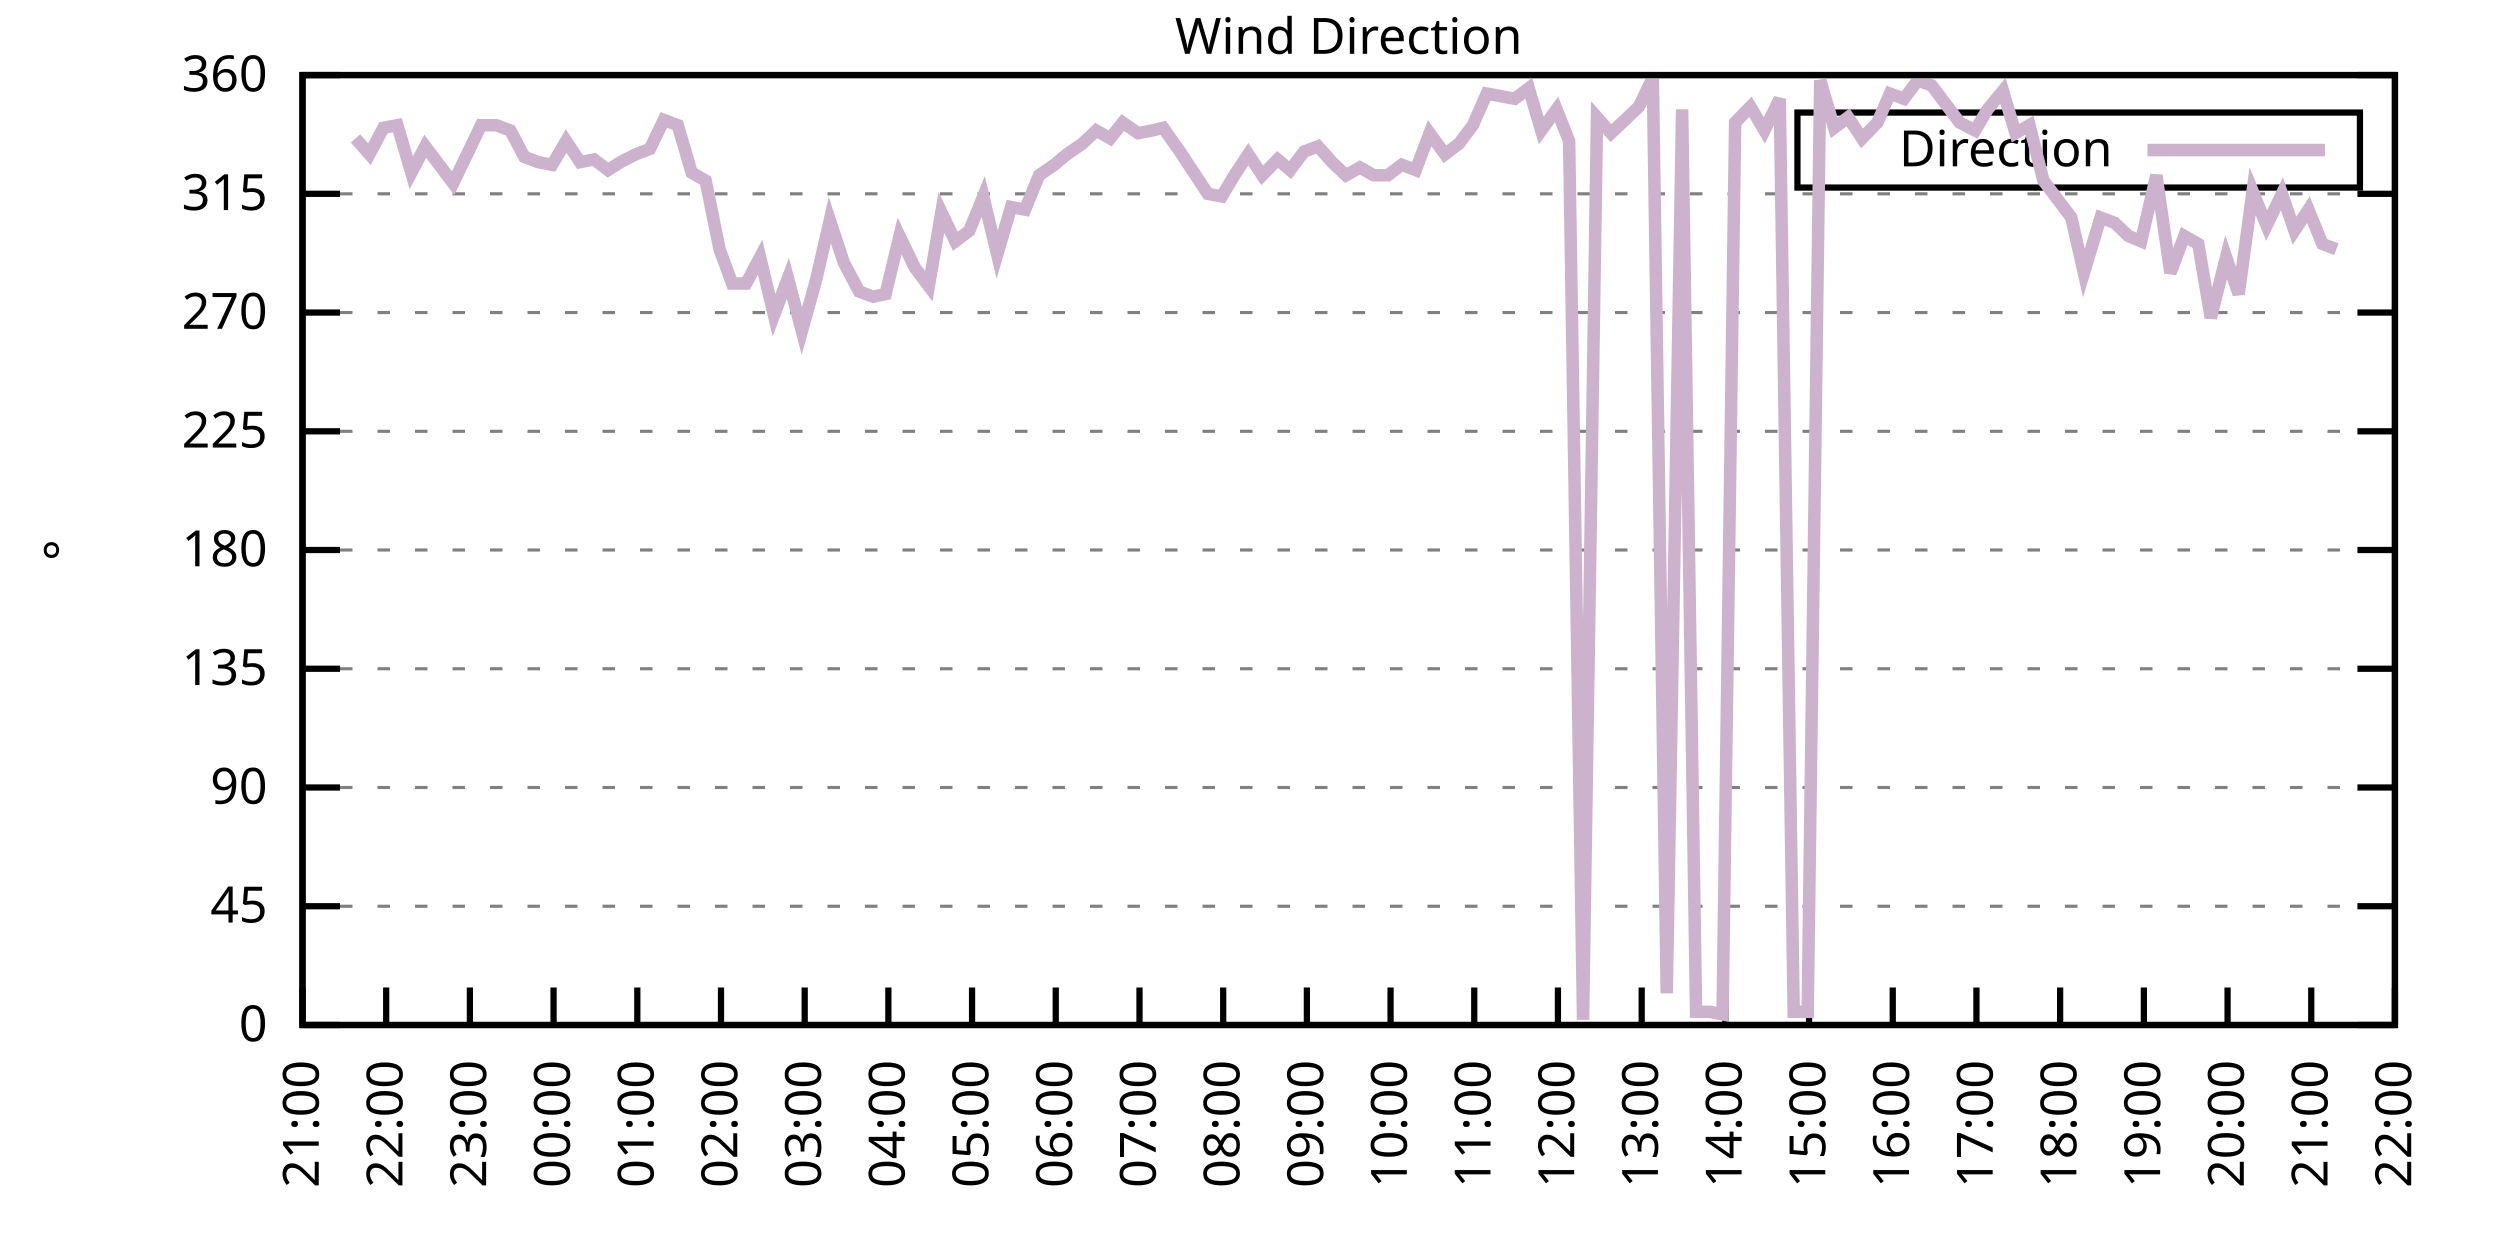
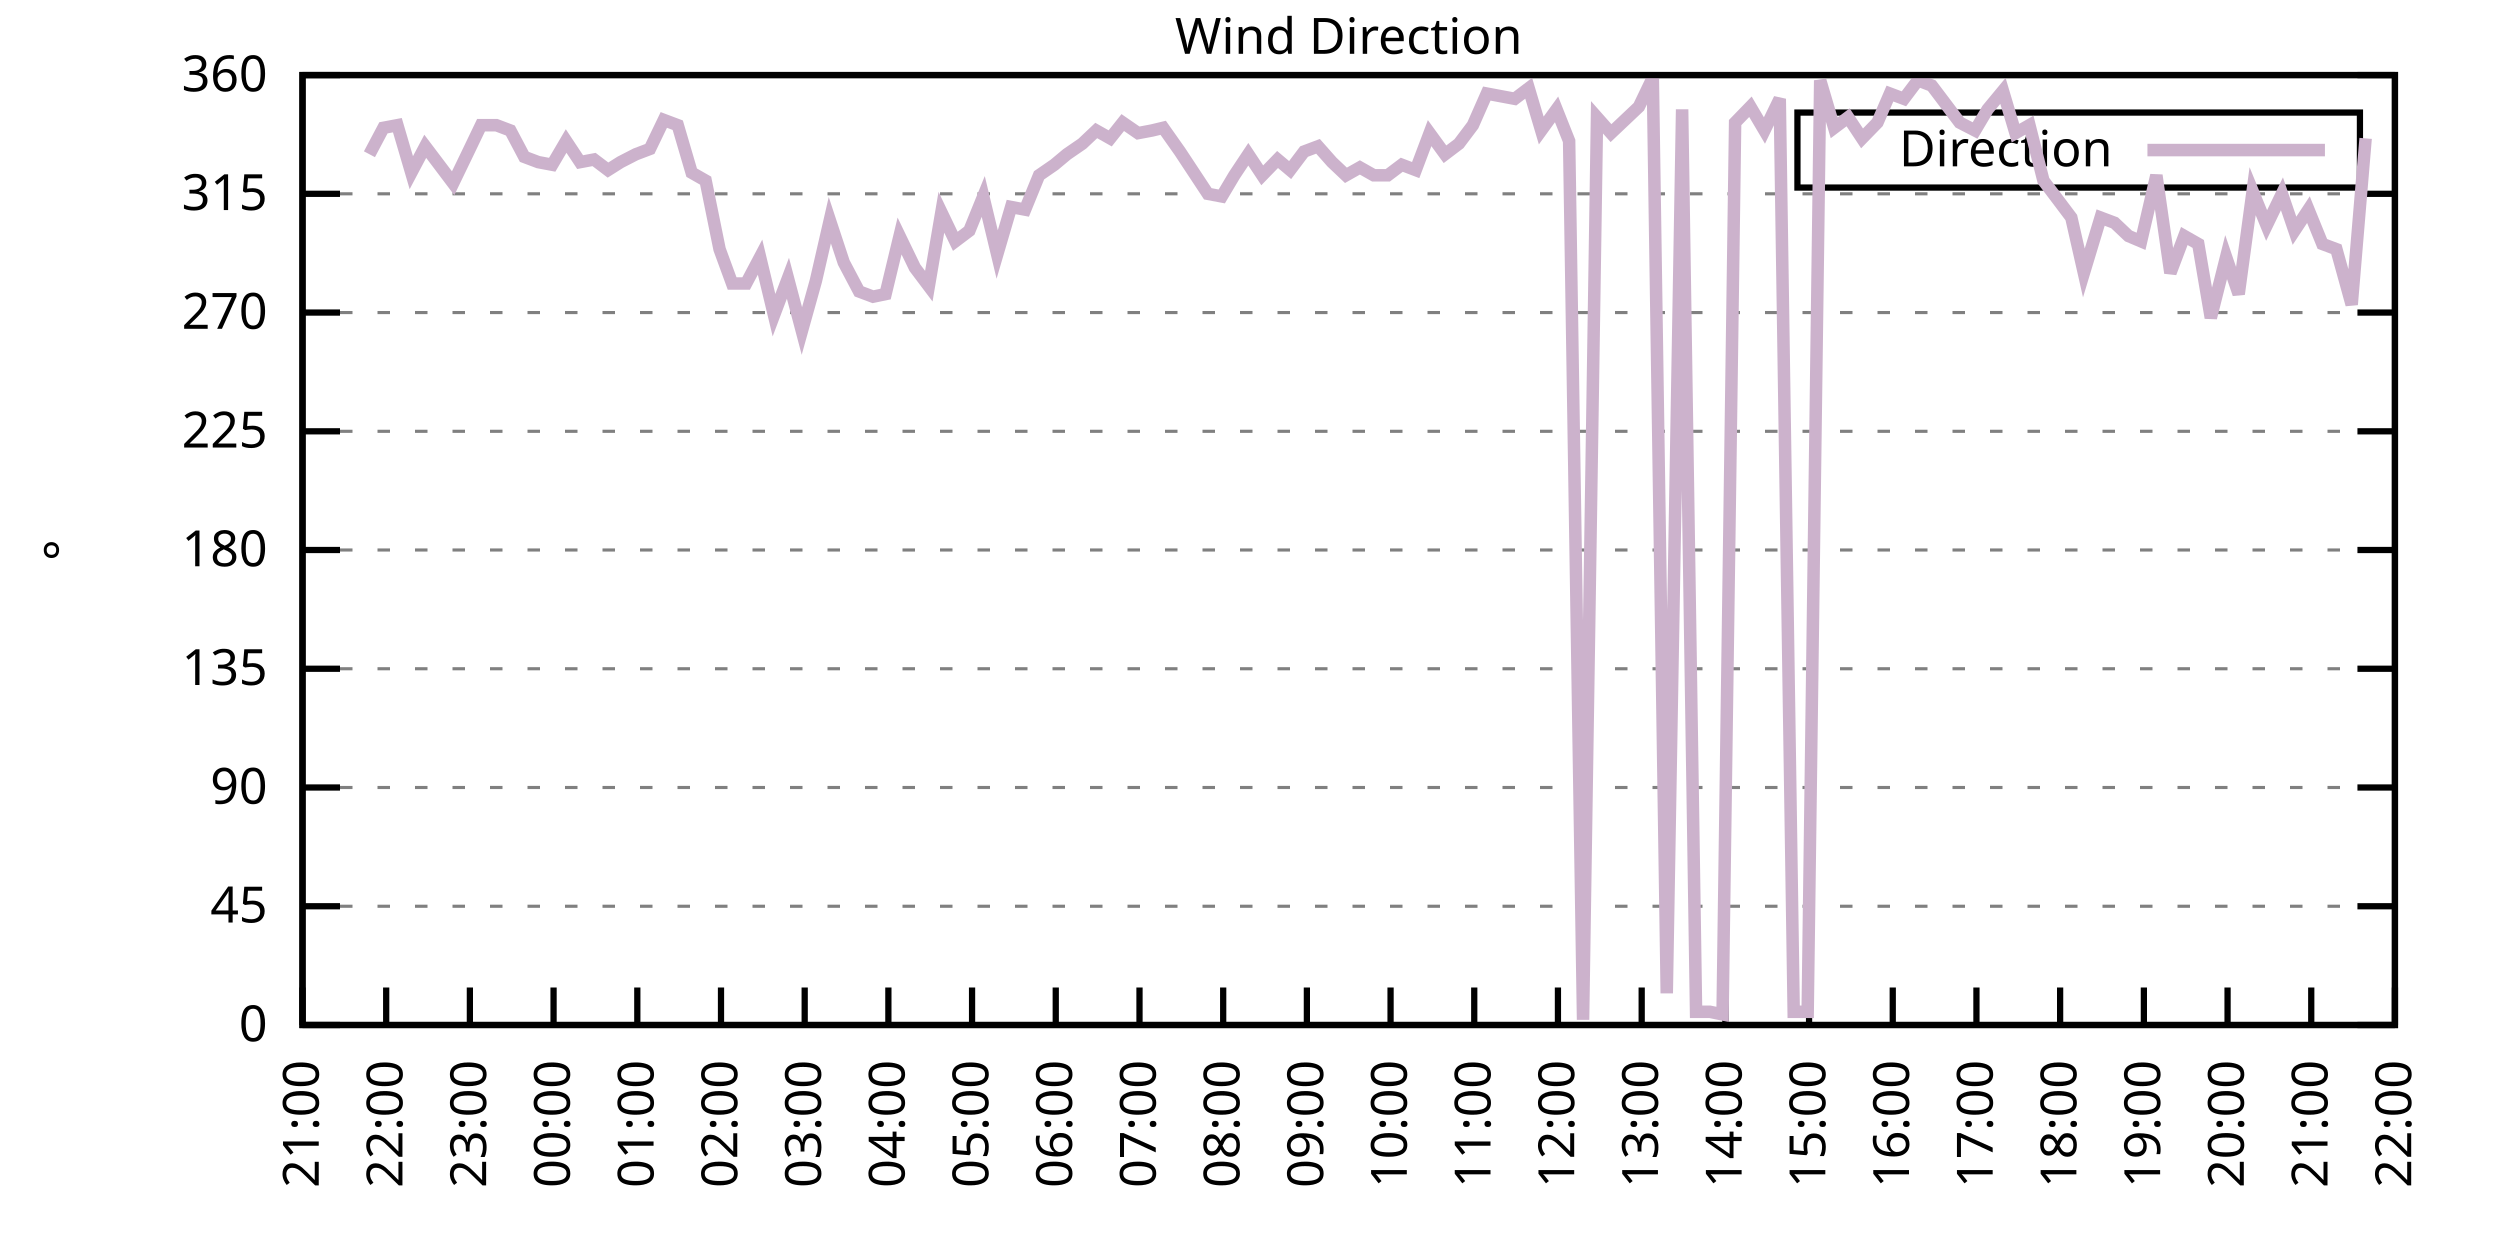
<svg xmlns="http://www.w3.org/2000/svg" xmlns:xlink="http://www.w3.org/1999/xlink" width="400" height="200" viewBox="0 0 400 200">
  <g id="gnuplot_canvas">
    <rect x="0" y="0" width="400" height="200" fill="none" />
    <defs>
      <circle id="gpDot" r="0.5" stroke-width="0.5" stroke="currentColor" />
      <path id="gpPt0" stroke-width="0.333" stroke="currentColor" d="M-1,0 h2 M0,-1 v2" />
      <path id="gpPt1" stroke-width="0.333" stroke="currentColor" d="M-1,-1 L1,1 M1,-1 L-1,1" />
      <path id="gpPt2" stroke-width="0.333" stroke="currentColor" d="M-1,0 L1,0 M0,-1 L0,1 M-1,-1 L1,1 M-1,1 L1,-1" />
      <rect id="gpPt3" stroke-width="0.333" stroke="currentColor" x="-1" y="-1" width="2" height="2" />
      <rect id="gpPt4" stroke-width="0.333" stroke="currentColor" fill="currentColor" x="-1" y="-1" width="2" height="2" />
      <circle id="gpPt5" stroke-width="0.333" stroke="currentColor" cx="0" cy="0" r="1" />
      <use xlink:href="#gpPt5" id="gpPt6" fill="currentColor" stroke="none" />
      <path id="gpPt7" stroke-width="0.333" stroke="currentColor" d="M0,-1.33 L-1.33,0.67 L1.33,0.67 z" />
      <use xlink:href="#gpPt7" id="gpPt8" fill="currentColor" stroke="none" />
      <use xlink:href="#gpPt7" id="gpPt9" stroke="currentColor" transform="rotate(180)" />
      <use xlink:href="#gpPt9" id="gpPt10" fill="currentColor" stroke="none" />
      <use xlink:href="#gpPt3" id="gpPt11" stroke="currentColor" transform="rotate(45)" />
      <use xlink:href="#gpPt11" id="gpPt12" fill="currentColor" stroke="none" />
      <path id="gpPt13" stroke-width="0.333" stroke="currentColor" d="M0,1.330 L1.265,0.411 L0.782,-1.067 L-0.782,-1.076 L-1.265,0.411 z" />
      <use xlink:href="#gpPt13" id="gpPt14" fill="currentColor" stroke="none" />
      <filter id="textbox" filterUnits="objectBoundingBox" x="0" y="0" height="1" width="1">
        <feFlood flood-color="white" flood-opacity="1" result="bgnd" />
        <feComposite in="SourceGraphic" in2="bgnd" operator="atop" />
      </filter>
      <filter id="greybox" filterUnits="objectBoundingBox" x="0" y="0" height="1" width="1">
        <feFlood flood-color="lightgrey" flood-opacity="1" result="grey" />
        <feComposite in="SourceGraphic" in2="grey" operator="atop" />
      </filter>
    </defs>
    <g fill="none" color="white" stroke="currentColor" stroke-width="1.00" stroke-linecap="butt" stroke-linejoin="miter">
</g>
    <g fill="none" color="black" stroke="currentColor" stroke-width="1.00" stroke-linecap="butt" stroke-linejoin="miter">
      <g stroke="none" shape-rendering="crispEdges">
        <polygon fill="rgb(255, 255, 255)" points="48.40,164.00 383.18,164.00 383.18,12.02 48.40,12.02 " />
      </g>
    </g>
    <g fill="none" color="black" stroke="currentColor" stroke-width="1.00" stroke-linecap="butt" stroke-linejoin="miter">
</g>
    <g fill="none" color="black" stroke="black" stroke-width="0.50" stroke-linecap="butt" stroke-linejoin="miter">
</g>
    <g fill="none" color="gray" stroke="currentColor" stroke-width="0.50" stroke-linecap="butt" stroke-linejoin="miter">
      <path stroke="gray" stroke-dasharray="2,4" class="gridline" d="M48.40,164.00 L383.19,164.00  " />
    </g>
    <g fill="none" color="gray" stroke="gray" stroke-width="1.00" stroke-linecap="butt" stroke-linejoin="miter">
</g>
    <g fill="none" color="black" stroke="currentColor" stroke-width="1.00" stroke-linecap="butt" stroke-linejoin="miter">
      <path stroke="black" d="M48.40,164.00 L54.40,164.00 M383.19,164.00 L377.19,164.00  " />
      <g transform="translate(42.80,166.60)" stroke="none" fill="black" font-family="Sans" font-size="8.00" text-anchor="end">
        <text>
          <tspan font-family="Sans"> 0</tspan>
        </text>
      </g>
    </g>
    <g fill="none" color="black" stroke="currentColor" stroke-width="1.00" stroke-linecap="butt" stroke-linejoin="miter">
</g>
    <g fill="none" color="black" stroke="black" stroke-width="0.50" stroke-linecap="butt" stroke-linejoin="miter">
</g>
    <g fill="none" color="gray" stroke="currentColor" stroke-width="0.50" stroke-linecap="butt" stroke-linejoin="miter">
      <path stroke="gray" stroke-dasharray="2,4" class="gridline" d="M48.40,145.00 L383.19,145.00  " />
    </g>
    <g fill="none" color="gray" stroke="gray" stroke-width="1.00" stroke-linecap="butt" stroke-linejoin="miter">
</g>
    <g fill="none" color="black" stroke="currentColor" stroke-width="1.00" stroke-linecap="butt" stroke-linejoin="miter">
      <path stroke="black" d="M48.40,145.00 L54.40,145.00 M383.19,145.00 L377.19,145.00  " />
      <g transform="translate(42.80,147.60)" stroke="none" fill="black" font-family="Sans" font-size="8.00" text-anchor="end">
        <text>
          <tspan font-family="Sans"> 45</tspan>
        </text>
      </g>
    </g>
    <g fill="none" color="black" stroke="currentColor" stroke-width="1.00" stroke-linecap="butt" stroke-linejoin="miter">
</g>
    <g fill="none" color="black" stroke="black" stroke-width="0.50" stroke-linecap="butt" stroke-linejoin="miter">
</g>
    <g fill="none" color="gray" stroke="currentColor" stroke-width="0.50" stroke-linecap="butt" stroke-linejoin="miter">
      <path stroke="gray" stroke-dasharray="2,4" class="gridline" d="M48.40,126.00 L383.19,126.00  " />
    </g>
    <g fill="none" color="gray" stroke="gray" stroke-width="1.00" stroke-linecap="butt" stroke-linejoin="miter">
</g>
    <g fill="none" color="black" stroke="currentColor" stroke-width="1.00" stroke-linecap="butt" stroke-linejoin="miter">
      <path stroke="black" d="M48.40,126.00 L54.40,126.00 M383.19,126.00 L377.19,126.00  " />
      <g transform="translate(42.80,128.60)" stroke="none" fill="black" font-family="Sans" font-size="8.00" text-anchor="end">
        <text>
          <tspan font-family="Sans"> 90</tspan>
        </text>
      </g>
    </g>
    <g fill="none" color="black" stroke="currentColor" stroke-width="1.00" stroke-linecap="butt" stroke-linejoin="miter">
</g>
    <g fill="none" color="black" stroke="black" stroke-width="0.50" stroke-linecap="butt" stroke-linejoin="miter">
</g>
    <g fill="none" color="gray" stroke="currentColor" stroke-width="0.50" stroke-linecap="butt" stroke-linejoin="miter">
      <path stroke="gray" stroke-dasharray="2,4" class="gridline" d="M48.40,107.00 L383.19,107.00  " />
    </g>
    <g fill="none" color="gray" stroke="gray" stroke-width="1.00" stroke-linecap="butt" stroke-linejoin="miter">
</g>
    <g fill="none" color="black" stroke="currentColor" stroke-width="1.00" stroke-linecap="butt" stroke-linejoin="miter">
      <path stroke="black" d="M48.40,107.00 L54.40,107.00 M383.19,107.00 L377.19,107.00  " />
      <g transform="translate(42.80,109.60)" stroke="none" fill="black" font-family="Sans" font-size="8.00" text-anchor="end">
        <text>
          <tspan font-family="Sans"> 135</tspan>
        </text>
      </g>
    </g>
    <g fill="none" color="black" stroke="currentColor" stroke-width="1.00" stroke-linecap="butt" stroke-linejoin="miter">
</g>
    <g fill="none" color="black" stroke="black" stroke-width="0.50" stroke-linecap="butt" stroke-linejoin="miter">
</g>
    <g fill="none" color="gray" stroke="currentColor" stroke-width="0.50" stroke-linecap="butt" stroke-linejoin="miter">
      <path stroke="gray" stroke-dasharray="2,4" class="gridline" d="M48.40,88.00 L383.19,88.00  " />
    </g>
    <g fill="none" color="gray" stroke="gray" stroke-width="1.00" stroke-linecap="butt" stroke-linejoin="miter">
</g>
    <g fill="none" color="black" stroke="currentColor" stroke-width="1.00" stroke-linecap="butt" stroke-linejoin="miter">
      <path stroke="black" d="M48.40,88.00 L54.40,88.00 M383.19,88.00 L377.19,88.00  " />
      <g transform="translate(42.80,90.60)" stroke="none" fill="black" font-family="Sans" font-size="8.00" text-anchor="end">
        <text>
          <tspan font-family="Sans"> 180</tspan>
        </text>
      </g>
    </g>
    <g fill="none" color="black" stroke="currentColor" stroke-width="1.00" stroke-linecap="butt" stroke-linejoin="miter">
</g>
    <g fill="none" color="black" stroke="black" stroke-width="0.50" stroke-linecap="butt" stroke-linejoin="miter">
</g>
    <g fill="none" color="gray" stroke="currentColor" stroke-width="0.50" stroke-linecap="butt" stroke-linejoin="miter">
      <path stroke="gray" stroke-dasharray="2,4" class="gridline" d="M48.40,69.01 L383.19,69.01  " />
    </g>
    <g fill="none" color="gray" stroke="gray" stroke-width="1.00" stroke-linecap="butt" stroke-linejoin="miter">
</g>
    <g fill="none" color="black" stroke="currentColor" stroke-width="1.00" stroke-linecap="butt" stroke-linejoin="miter">
      <path stroke="black" d="M48.40,69.01 L54.40,69.01 M383.19,69.01 L377.19,69.01  " />
      <g transform="translate(42.80,71.61)" stroke="none" fill="black" font-family="Sans" font-size="8.00" text-anchor="end">
        <text>
          <tspan font-family="Sans"> 225</tspan>
        </text>
      </g>
    </g>
    <g fill="none" color="black" stroke="currentColor" stroke-width="1.00" stroke-linecap="butt" stroke-linejoin="miter">
</g>
    <g fill="none" color="black" stroke="black" stroke-width="0.50" stroke-linecap="butt" stroke-linejoin="miter">
</g>
    <g fill="none" color="gray" stroke="currentColor" stroke-width="0.50" stroke-linecap="butt" stroke-linejoin="miter">
      <path stroke="gray" stroke-dasharray="2,4" class="gridline" d="M48.40,50.01 L383.19,50.01  " />
    </g>
    <g fill="none" color="gray" stroke="gray" stroke-width="1.00" stroke-linecap="butt" stroke-linejoin="miter">
</g>
    <g fill="none" color="black" stroke="currentColor" stroke-width="1.00" stroke-linecap="butt" stroke-linejoin="miter">
      <path stroke="black" d="M48.40,50.01 L54.40,50.01 M383.19,50.01 L377.19,50.01  " />
      <g transform="translate(42.80,52.61)" stroke="none" fill="black" font-family="Sans" font-size="8.00" text-anchor="end">
        <text>
          <tspan font-family="Sans"> 270</tspan>
        </text>
      </g>
    </g>
    <g fill="none" color="black" stroke="currentColor" stroke-width="1.00" stroke-linecap="butt" stroke-linejoin="miter">
</g>
    <g fill="none" color="black" stroke="black" stroke-width="0.50" stroke-linecap="butt" stroke-linejoin="miter">
</g>
    <g fill="none" color="gray" stroke="currentColor" stroke-width="0.50" stroke-linecap="butt" stroke-linejoin="miter">
      <path stroke="gray" stroke-dasharray="2,4" class="gridline" d="M48.40,31.01 L383.19,31.01  " />
    </g>
    <g fill="none" color="gray" stroke="gray" stroke-width="1.00" stroke-linecap="butt" stroke-linejoin="miter">
</g>
    <g fill="none" color="black" stroke="currentColor" stroke-width="1.00" stroke-linecap="butt" stroke-linejoin="miter">
      <path stroke="black" d="M48.40,31.01 L54.40,31.01 M383.19,31.01 L377.19,31.01  " />
      <g transform="translate(42.80,33.61)" stroke="none" fill="black" font-family="Sans" font-size="8.00" text-anchor="end">
        <text>
          <tspan font-family="Sans"> 315</tspan>
        </text>
      </g>
    </g>
    <g fill="none" color="black" stroke="currentColor" stroke-width="1.00" stroke-linecap="butt" stroke-linejoin="miter">
</g>
    <g fill="none" color="black" stroke="black" stroke-width="0.50" stroke-linecap="butt" stroke-linejoin="miter">
</g>
    <g fill="none" color="gray" stroke="currentColor" stroke-width="0.50" stroke-linecap="butt" stroke-linejoin="miter">
      <path stroke="gray" stroke-dasharray="2,4" class="gridline" d="M48.40,12.01 L383.19,12.01  " />
    </g>
    <g fill="none" color="gray" stroke="gray" stroke-width="1.00" stroke-linecap="butt" stroke-linejoin="miter">
</g>
    <g fill="none" color="black" stroke="currentColor" stroke-width="1.00" stroke-linecap="butt" stroke-linejoin="miter">
      <path stroke="black" d="M48.40,12.01 L54.40,12.01 M383.19,12.01 L377.19,12.01  " />
      <g transform="translate(42.80,14.61)" stroke="none" fill="black" font-family="Sans" font-size="8.00" text-anchor="end">
        <text>
          <tspan font-family="Sans"> 360</tspan>
        </text>
      </g>
    </g>
    <g fill="none" color="black" stroke="currentColor" stroke-width="1.00" stroke-linecap="butt" stroke-linejoin="miter">
      <path stroke="black" d="M48.40,164.00 L48.40,158.00  " />
      <g transform="translate(51.00,169.60) rotate(270.00)" stroke="none" fill="black" font-family="Sans" font-size="8.00" text-anchor="end">
        <text>
          <tspan font-family="Sans">21:00</tspan>
        </text>
      </g>
    </g>
    <g fill="none" color="black" stroke="currentColor" stroke-width="1.00" stroke-linecap="butt" stroke-linejoin="miter">
      <path stroke="black" d="M61.79,164.00 L61.79,158.00  " />
      <g transform="translate(64.39,169.60) rotate(270.00)" stroke="none" fill="black" font-family="Sans" font-size="8.00" text-anchor="end">
        <text>
          <tspan font-family="Sans">22:00</tspan>
        </text>
      </g>
    </g>
    <g fill="none" color="black" stroke="currentColor" stroke-width="1.00" stroke-linecap="butt" stroke-linejoin="miter">
      <path stroke="black" d="M75.18,164.00 L75.18,158.00  " />
      <g transform="translate(77.78,169.60) rotate(270.00)" stroke="none" fill="black" font-family="Sans" font-size="8.00" text-anchor="end">
        <text>
          <tspan font-family="Sans">23:00</tspan>
        </text>
      </g>
    </g>
    <g fill="none" color="black" stroke="currentColor" stroke-width="1.00" stroke-linecap="butt" stroke-linejoin="miter">
      <path stroke="black" d="M88.57,164.00 L88.57,158.00  " />
      <g transform="translate(91.17,169.60) rotate(270.00)" stroke="none" fill="black" font-family="Sans" font-size="8.00" text-anchor="end">
        <text>
          <tspan font-family="Sans">00:00</tspan>
        </text>
      </g>
    </g>
    <g fill="none" color="black" stroke="currentColor" stroke-width="1.00" stroke-linecap="butt" stroke-linejoin="miter">
      <path stroke="black" d="M101.97,164.00 L101.97,158.00  " />
      <g transform="translate(104.57,169.60) rotate(270.00)" stroke="none" fill="black" font-family="Sans" font-size="8.00" text-anchor="end">
        <text>
          <tspan font-family="Sans">01:00</tspan>
        </text>
      </g>
    </g>
    <g fill="none" color="black" stroke="currentColor" stroke-width="1.00" stroke-linecap="butt" stroke-linejoin="miter">
      <path stroke="black" d="M115.36,164.00 L115.36,158.00  " />
      <g transform="translate(117.96,169.60) rotate(270.00)" stroke="none" fill="black" font-family="Sans" font-size="8.00" text-anchor="end">
        <text>
          <tspan font-family="Sans">02:00</tspan>
        </text>
      </g>
    </g>
    <g fill="none" color="black" stroke="currentColor" stroke-width="1.00" stroke-linecap="butt" stroke-linejoin="miter">
      <path stroke="black" d="M128.75,164.00 L128.75,158.00  " />
      <g transform="translate(131.35,169.60) rotate(270.00)" stroke="none" fill="black" font-family="Sans" font-size="8.00" text-anchor="end">
        <text>
          <tspan font-family="Sans">03:00</tspan>
        </text>
      </g>
    </g>
    <g fill="none" color="black" stroke="currentColor" stroke-width="1.00" stroke-linecap="butt" stroke-linejoin="miter">
      <path stroke="black" d="M142.14,164.00 L142.14,158.00  " />
      <g transform="translate(144.74,169.60) rotate(270.00)" stroke="none" fill="black" font-family="Sans" font-size="8.00" text-anchor="end">
        <text>
          <tspan font-family="Sans">04:00</tspan>
        </text>
      </g>
    </g>
    <g fill="none" color="black" stroke="currentColor" stroke-width="1.00" stroke-linecap="butt" stroke-linejoin="miter">
      <path stroke="black" d="M155.53,164.00 L155.53,158.00  " />
      <g transform="translate(158.13,169.60) rotate(270.00)" stroke="none" fill="black" font-family="Sans" font-size="8.00" text-anchor="end">
        <text>
          <tspan font-family="Sans">05:00</tspan>
        </text>
      </g>
    </g>
    <g fill="none" color="black" stroke="currentColor" stroke-width="1.00" stroke-linecap="butt" stroke-linejoin="miter">
      <path stroke="black" d="M168.92,164.00 L168.92,158.00  " />
      <g transform="translate(171.52,169.60) rotate(270.00)" stroke="none" fill="black" font-family="Sans" font-size="8.00" text-anchor="end">
        <text>
          <tspan font-family="Sans">06:00</tspan>
        </text>
      </g>
    </g>
    <g fill="none" color="black" stroke="currentColor" stroke-width="1.00" stroke-linecap="butt" stroke-linejoin="miter">
      <path stroke="black" d="M182.32,164.00 L182.32,158.00  " />
      <g transform="translate(184.92,169.60) rotate(270.00)" stroke="none" fill="black" font-family="Sans" font-size="8.00" text-anchor="end">
        <text>
          <tspan font-family="Sans">07:00</tspan>
        </text>
      </g>
    </g>
    <g fill="none" color="black" stroke="currentColor" stroke-width="1.00" stroke-linecap="butt" stroke-linejoin="miter">
      <path stroke="black" d="M195.71,164.00 L195.71,158.00  " />
      <g transform="translate(198.31,169.60) rotate(270.00)" stroke="none" fill="black" font-family="Sans" font-size="8.00" text-anchor="end">
        <text>
          <tspan font-family="Sans">08:00</tspan>
        </text>
      </g>
    </g>
    <g fill="none" color="black" stroke="currentColor" stroke-width="1.00" stroke-linecap="butt" stroke-linejoin="miter">
      <path stroke="black" d="M209.10,164.00 L209.10,158.00  " />
      <g transform="translate(211.70,169.60) rotate(270.00)" stroke="none" fill="black" font-family="Sans" font-size="8.00" text-anchor="end">
        <text>
          <tspan font-family="Sans">09:00</tspan>
        </text>
      </g>
    </g>
    <g fill="none" color="black" stroke="currentColor" stroke-width="1.00" stroke-linecap="butt" stroke-linejoin="miter">
      <path stroke="black" d="M222.49,164.00 L222.49,158.00  " />
      <g transform="translate(225.09,169.60) rotate(270.00)" stroke="none" fill="black" font-family="Sans" font-size="8.00" text-anchor="end">
        <text>
          <tspan font-family="Sans">10:00</tspan>
        </text>
      </g>
    </g>
    <g fill="none" color="black" stroke="currentColor" stroke-width="1.00" stroke-linecap="butt" stroke-linejoin="miter">
      <path stroke="black" d="M235.88,164.00 L235.88,158.00  " />
      <g transform="translate(238.48,169.60) rotate(270.00)" stroke="none" fill="black" font-family="Sans" font-size="8.00" text-anchor="end">
        <text>
          <tspan font-family="Sans">11:00</tspan>
        </text>
      </g>
    </g>
    <g fill="none" color="black" stroke="currentColor" stroke-width="1.00" stroke-linecap="butt" stroke-linejoin="miter">
      <path stroke="black" d="M249.27,164.00 L249.27,158.00  " />
      <g transform="translate(251.87,169.60) rotate(270.00)" stroke="none" fill="black" font-family="Sans" font-size="8.00" text-anchor="end">
        <text>
          <tspan font-family="Sans">12:00</tspan>
        </text>
      </g>
    </g>
    <g fill="none" color="black" stroke="currentColor" stroke-width="1.00" stroke-linecap="butt" stroke-linejoin="miter">
      <path stroke="black" d="M262.67,164.00 L262.67,158.00  " />
      <g transform="translate(265.27,169.60) rotate(270.00)" stroke="none" fill="black" font-family="Sans" font-size="8.00" text-anchor="end">
        <text>
          <tspan font-family="Sans">13:00</tspan>
        </text>
      </g>
    </g>
    <g fill="none" color="black" stroke="currentColor" stroke-width="1.00" stroke-linecap="butt" stroke-linejoin="miter">
      <path stroke="black" d="M276.06,164.00 L276.06,158.00  " />
      <g transform="translate(278.66,169.60) rotate(270.00)" stroke="none" fill="black" font-family="Sans" font-size="8.00" text-anchor="end">
        <text>
          <tspan font-family="Sans">14:00</tspan>
        </text>
      </g>
    </g>
    <g fill="none" color="black" stroke="currentColor" stroke-width="1.00" stroke-linecap="butt" stroke-linejoin="miter">
      <path stroke="black" d="M289.45,164.00 L289.45,158.00  " />
      <g transform="translate(292.05,169.60) rotate(270.00)" stroke="none" fill="black" font-family="Sans" font-size="8.00" text-anchor="end">
        <text>
          <tspan font-family="Sans">15:00</tspan>
        </text>
      </g>
    </g>
    <g fill="none" color="black" stroke="currentColor" stroke-width="1.00" stroke-linecap="butt" stroke-linejoin="miter">
      <path stroke="black" d="M302.84,164.00 L302.84,158.00  " />
      <g transform="translate(305.44,169.60) rotate(270.00)" stroke="none" fill="black" font-family="Sans" font-size="8.00" text-anchor="end">
        <text>
          <tspan font-family="Sans">16:00</tspan>
        </text>
      </g>
    </g>
    <g fill="none" color="black" stroke="currentColor" stroke-width="1.00" stroke-linecap="butt" stroke-linejoin="miter">
      <path stroke="black" d="M316.23,164.00 L316.23,158.00  " />
      <g transform="translate(318.83,169.60) rotate(270.00)" stroke="none" fill="black" font-family="Sans" font-size="8.00" text-anchor="end">
        <text>
          <tspan font-family="Sans">17:00</tspan>
        </text>
      </g>
    </g>
    <g fill="none" color="black" stroke="currentColor" stroke-width="1.00" stroke-linecap="butt" stroke-linejoin="miter">
      <path stroke="black" d="M329.62,164.00 L329.62,158.00  " />
      <g transform="translate(332.22,169.60) rotate(270.00)" stroke="none" fill="black" font-family="Sans" font-size="8.00" text-anchor="end">
        <text>
          <tspan font-family="Sans">18:00</tspan>
        </text>
      </g>
    </g>
    <g fill="none" color="black" stroke="currentColor" stroke-width="1.00" stroke-linecap="butt" stroke-linejoin="miter">
      <path stroke="black" d="M343.02,164.00 L343.02,158.00  " />
      <g transform="translate(345.62,169.60) rotate(270.00)" stroke="none" fill="black" font-family="Sans" font-size="8.00" text-anchor="end">
        <text>
          <tspan font-family="Sans">19:00</tspan>
        </text>
      </g>
    </g>
    <g fill="none" color="black" stroke="currentColor" stroke-width="1.00" stroke-linecap="butt" stroke-linejoin="miter">
      <path stroke="black" d="M356.41,164.00 L356.41,158.00  " />
      <g transform="translate(359.01,169.60) rotate(270.00)" stroke="none" fill="black" font-family="Sans" font-size="8.00" text-anchor="end">
        <text>
          <tspan font-family="Sans">20:00</tspan>
        </text>
      </g>
    </g>
    <g fill="none" color="black" stroke="currentColor" stroke-width="1.00" stroke-linecap="butt" stroke-linejoin="miter">
      <path stroke="black" d="M369.80,164.00 L369.80,158.00  " />
      <g transform="translate(372.40,169.60) rotate(270.00)" stroke="none" fill="black" font-family="Sans" font-size="8.00" text-anchor="end">
        <text>
          <tspan font-family="Sans">21:00</tspan>
        </text>
      </g>
    </g>
    <g fill="none" color="black" stroke="currentColor" stroke-width="1.00" stroke-linecap="butt" stroke-linejoin="miter">
      <path stroke="black" d="M383.19,164.00 L383.19,158.00  " />
      <g transform="translate(385.79,169.60) rotate(270.00)" stroke="none" fill="black" font-family="Sans" font-size="8.00" text-anchor="end">
        <text>
          <tspan font-family="Sans">22:00</tspan>
        </text>
      </g>
    </g>
    <g fill="none" color="black" stroke="currentColor" stroke-width="1.00" stroke-linecap="butt" stroke-linejoin="miter">
</g>
    <g fill="none" color="black" stroke="currentColor" stroke-width="1.00" stroke-linecap="butt" stroke-linejoin="miter">
      <path stroke="black" d="M48.40,12.01 L48.40,164.00 L383.19,164.00 L383.19,12.01 L48.40,12.01 Z  " />
    </g>
    <g fill="none" color="black" stroke="currentColor" stroke-width="1.00" stroke-linecap="butt" stroke-linejoin="miter">
</g>
    <g fill="none" color="black" stroke="currentColor" stroke-width="1.00" stroke-linecap="butt" stroke-linejoin="miter">
      <path stroke="black" d="M287.59,30.01 L287.59,18.01 L377.59,18.01 L377.59,30.01 L287.59,30.01 Z  " />
    </g>
    <g id="Wind_direction_plot_1">
      <g fill="none" color="white" stroke="black" stroke-width="2.00" stroke-linecap="butt" stroke-linejoin="miter">
</g>
      <g fill="none" color="black" stroke="currentColor" stroke-width="2.00" stroke-linecap="butt" stroke-linejoin="miter">
        <g transform="translate(337.99,26.61)" stroke="none" fill="black" font-family="Sans" font-size="8.00" text-anchor="end">
          <text>
            <tspan font-family="Sans">Direction</tspan>
          </text>
        </g>
      </g>
      <g fill="none" color="black" stroke="currentColor" stroke-width="2.00" stroke-linecap="butt" stroke-linejoin="miter">
-         <path stroke="rgb(204, 178, 204)" d="M343.59,24.01 L371.99,24.01 M56.88,22.14 L59.11,24.68 L61.35,20.45 L63.58,20.03 L65.81,27.63 L68.04,23.41   L70.27,26.36 L72.50,29.32 L74.74,24.68 L76.97,20.03 L79.42,20.03 L81.66,20.88 L83.89,25.10 L86.12,25.94   L88.35,26.36 L90.58,22.56 L92.82,25.94 L95.05,25.52 L97.28,27.21 L99.29,25.94 L101.74,24.68 L103.98,23.83   L106.21,19.19 L108.44,20.03 L110.67,27.63 L112.90,28.90 L115.13,39.87 L117.14,45.36 L119.38,45.36 L121.61,41.14   L123.84,50.43 L126.07,44.52 L128.30,52.96 L130.54,44.94 L132.77,35.23 L135.00,41.99 L137.45,46.63 L139.69,47.47   L141.69,47.05 L143.93,37.76 L146.38,42.83 L148.61,45.79 L150.62,33.96 L152.85,38.61 L155.09,36.92 L157.32,31.43   L159.55,40.72 L161.78,33.12 L164.01,33.54 L166.25,28.05 L168.70,26.36 L170.71,24.68 L173.17,22.99 L175.40,20.88   L177.63,22.14 L179.64,19.61 L182.09,21.30 L184.32,20.88 L186.11,20.45 L188.79,24.25 L191.02,27.63 L193.25,31.01   L195.48,31.43 L197.49,28.05 L199.73,24.68 L201.96,28.05 L204.41,25.52 L206.42,27.21 L208.65,24.25 L210.88,23.41   L213.12,25.94 L215.35,28.05 L217.58,26.79 L219.81,28.05 L222.04,28.05 L224.28,26.36 L226.51,27.21 L228.74,21.30   L231.20,24.68 L233.43,22.99 L235.66,20.03 L237.89,14.97 L240.12,15.39 L242.36,15.81 L244.59,14.12 L246.60,20.88   L249.05,17.50 L251.06,22.56 L253.29,163.16 L255.52,18.77 L257.76,21.30 L262.22,17.08 L264.45,12.43 L266.68,158.93   L269.14,17.50 L271.37,161.89 L273.60,161.89 L275.61,162.31 L277.62,19.61 L280.07,17.08 L282.31,20.88 L284.76,15.81   L286.99,161.89 L289.23,161.89 L291.23,12.85 L293.47,20.45 L295.70,18.77 L297.93,22.14 L300.39,19.61 L302.39,14.97   L304.63,15.81 L306.86,12.85 L309.09,13.70 L311.32,16.65 L313.55,19.61 L316.01,20.88 L318.02,17.50 L320.47,14.54   L322.48,21.30 L324.71,20.03 L326.95,28.90 L329.18,31.85 L331.41,34.81 L333.42,43.67 L336.10,34.81 L338.33,35.65   L340.56,37.76 L342.57,38.61 L345.02,28.05 L347.26,43.67 L349.49,37.76 L351.72,39.03 L353.73,50.85 L356.18,41.14   L358.19,47.05 L360.42,30.59 L362.66,36.08 L365.11,31.01 L367.12,36.92 L369.35,33.54 L371.58,39.03 L373.82,39.87    " />
+         <path stroke="rgb(204, 178, 204)" d="M343.59,24.01 L371.99,24.01 M59.11,24.68 L61.35,20.45 L63.58,20.03 L65.81,27.63 L68.04,23.41 L70.27,26.36   L72.50,29.32 L74.74,24.68 L76.97,20.03 L79.42,20.03 L81.66,20.88 L83.89,25.10 L86.12,25.94 L88.35,26.36   L90.58,22.56 L92.82,25.94 L95.05,25.52 L97.28,27.21 L99.29,25.94 L101.74,24.68 L103.98,23.83 L106.21,19.19   L108.44,20.03 L110.67,27.63 L112.90,28.90 L115.13,39.87 L117.14,45.36 L119.38,45.36 L121.61,41.14 L123.84,50.43   L126.07,44.52 L128.30,52.96 L130.54,44.94 L132.77,35.23 L135.00,41.99 L137.45,46.63 L139.69,47.47 L141.69,47.05   L143.93,37.76 L146.38,42.83 L148.61,45.79 L150.62,33.96 L152.85,38.61 L155.09,36.92 L157.32,31.43 L159.55,40.72   L161.78,33.12 L164.01,33.54 L166.25,28.05 L168.70,26.36 L170.71,24.68 L173.17,22.99 L175.40,20.88 L177.63,22.14   L179.64,19.61 L182.09,21.30 L184.32,20.88 L186.11,20.45 L188.79,24.25 L191.02,27.63 L193.25,31.01 L195.48,31.43   L197.49,28.05 L199.73,24.68 L201.96,28.05 L204.41,25.52 L206.42,27.21 L208.65,24.25 L210.88,23.41 L213.12,25.94   L215.35,28.05 L217.58,26.79 L219.81,28.05 L222.04,28.05 L224.28,26.36 L226.51,27.21 L228.74,21.30 L231.20,24.68   L233.43,22.99 L235.66,20.03 L237.89,14.97 L240.12,15.39 L242.36,15.81 L244.59,14.12 L246.60,20.88 L249.05,17.50   L251.06,22.56 L253.29,163.16 L255.52,18.77 L257.76,21.30 L262.22,17.08 L264.45,12.43 L266.68,158.93 L269.14,17.50   L271.37,161.89 L273.60,161.89 L275.61,162.31 L277.62,19.61 L280.07,17.08 L282.31,20.88 L284.76,15.81 L286.99,161.89   L289.23,161.89 L291.23,12.85 L293.47,20.45 L295.70,18.77 L297.93,22.14 L300.39,19.61 L302.39,14.97 L304.63,15.81   L306.86,12.85 L309.09,13.70 L311.32,16.65 L313.55,19.61 L316.01,20.88 L318.02,17.50 L320.47,14.54 L322.48,21.30   L324.71,20.03 L326.95,28.90 L329.18,31.85 L331.41,34.81 L333.42,43.67 L336.10,34.81 L338.33,35.65 L340.56,37.76   L342.57,38.61 L345.02,28.05 L347.26,43.67 L349.49,37.76 L351.72,39.03 L353.73,50.85 L356.18,41.14 L358.19,47.05   L360.42,30.59 L362.66,36.08 L365.11,31.01 L367.12,36.92 L369.35,33.54 L371.58,39.03 L373.82,39.87 L376.27,48.74   L378.50,22.14  " />
      </g>
    </g>
    <g fill="none" color="black" stroke="currentColor" stroke-width="2.00" stroke-linecap="butt" stroke-linejoin="miter">
</g>
    <g fill="none" color="black" stroke="black" stroke-width="1.00" stroke-linecap="butt" stroke-linejoin="miter">
</g>
    <g fill="none" color="black" stroke="currentColor" stroke-width="1.00" stroke-linecap="butt" stroke-linejoin="miter">
      <path stroke="black" d="M48.40,12.01 L48.40,164.00 L383.19,164.00 L383.19,12.01 L48.40,12.01 Z  " />
      <g transform="translate(12.80,88.01) rotate(270.00)" stroke="none" fill="black" font-family="Sans" font-size="8.00" text-anchor="middle">
        <text>
          <tspan font-family="Sans">°</tspan>
        </text>
      </g>
    </g>
    <g fill="none" color="black" stroke="currentColor" stroke-width="1.00" stroke-linecap="butt" stroke-linejoin="miter">
</g>
    <g fill="none" color="black" stroke="currentColor" stroke-width="1.00" stroke-linecap="butt" stroke-linejoin="miter">
      <g transform="translate(215.79,8.61)" stroke="none" fill="black" font-family="Sans" font-size="8.00" text-anchor="middle">
        <text>
          <tspan font-family="Sans">Wind Direction</tspan>
        </text>
      </g>
    </g>
    <g fill="none" color="black" stroke="currentColor" stroke-width="1.00" stroke-linecap="butt" stroke-linejoin="miter">
</g>
  </g>
</svg>
